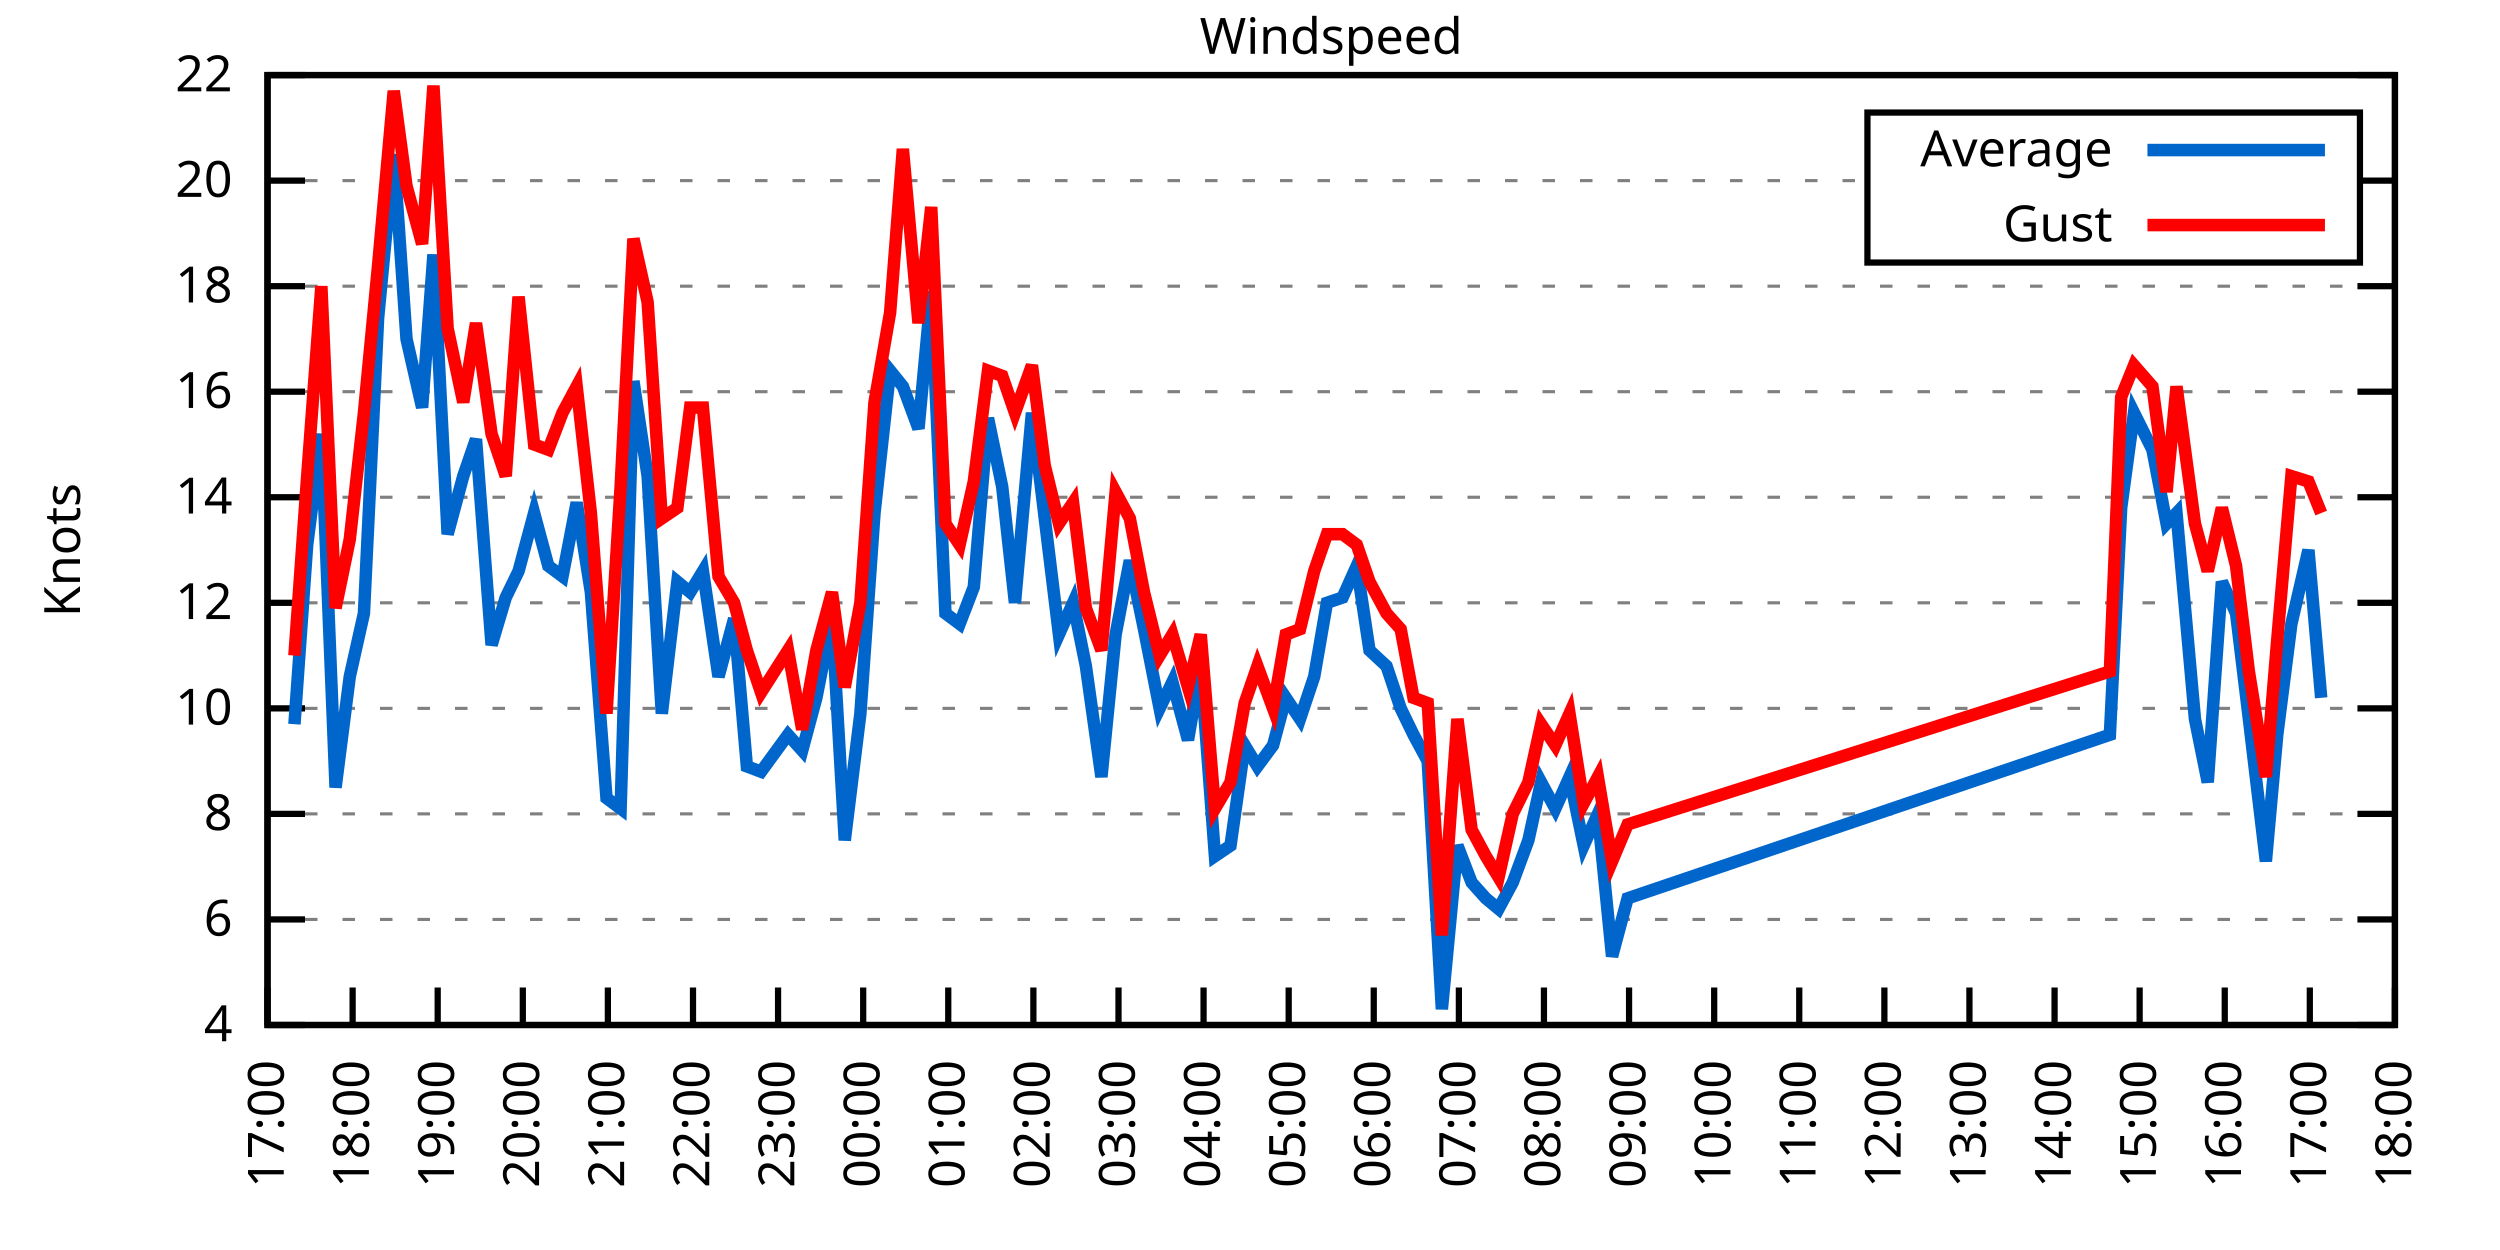
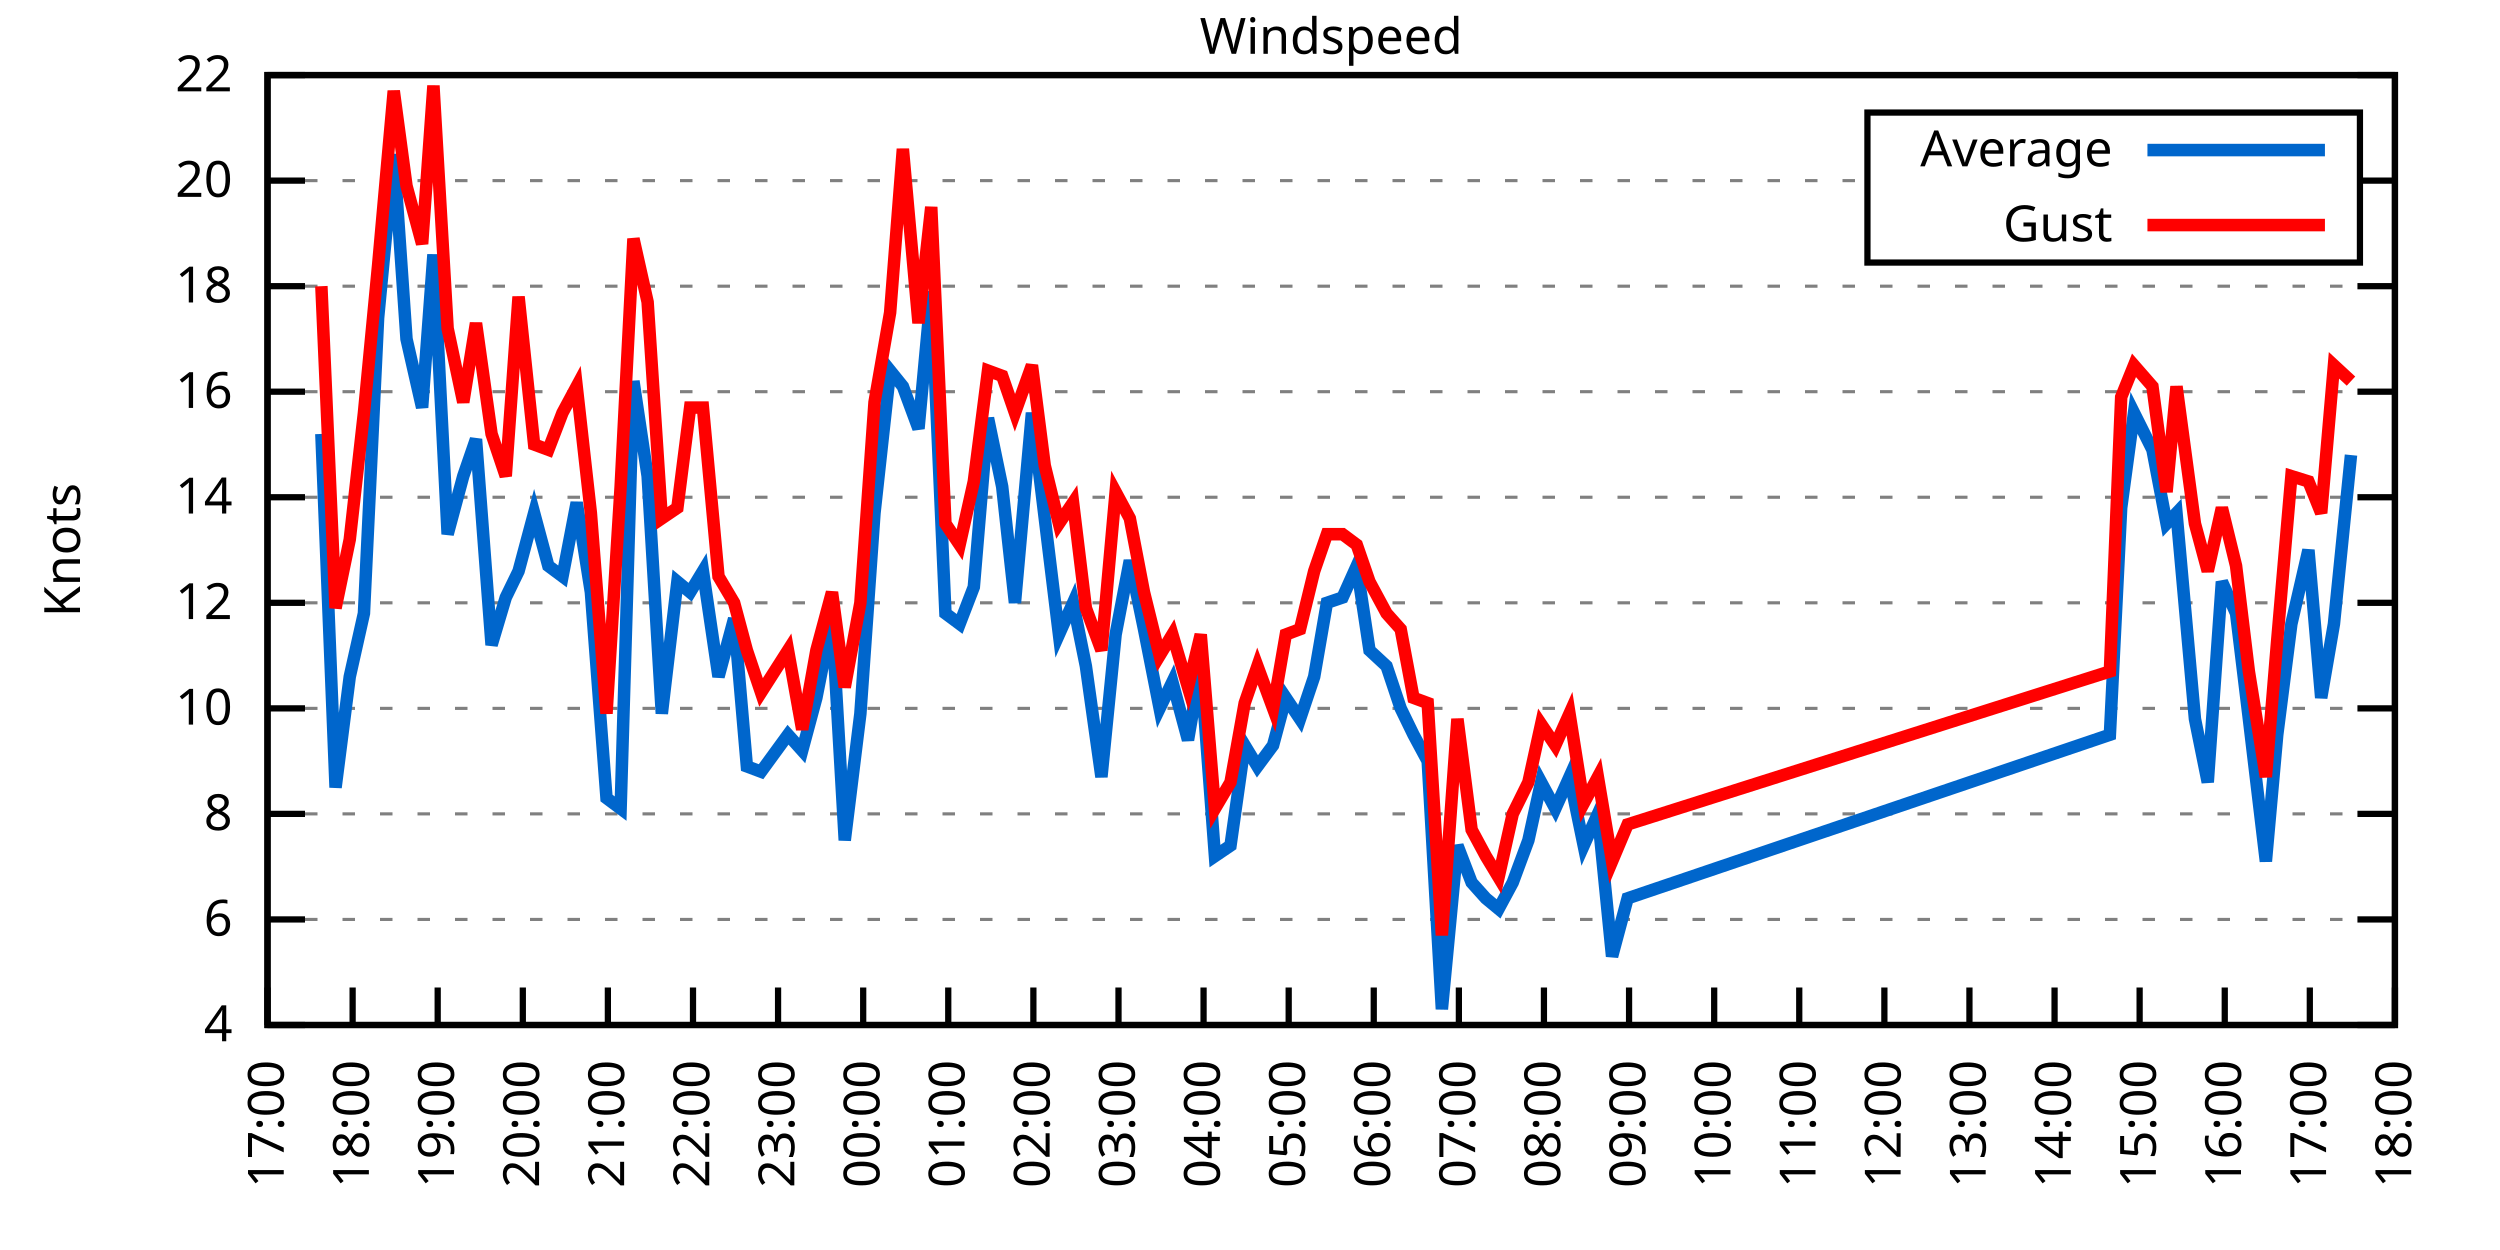
<svg xmlns="http://www.w3.org/2000/svg" xmlns:xlink="http://www.w3.org/1999/xlink" width="400" height="200" viewBox="0 0 400 200">
  <g id="gnuplot_canvas">
    <rect x="0" y="0" width="400" height="200" fill="none" />
    <defs>
      <circle id="gpDot" r="0.5" stroke-width="0.5" stroke="currentColor" />
      <path id="gpPt0" stroke-width="0.333" stroke="currentColor" d="M-1,0 h2 M0,-1 v2" />
      <path id="gpPt1" stroke-width="0.333" stroke="currentColor" d="M-1,-1 L1,1 M1,-1 L-1,1" />
      <path id="gpPt2" stroke-width="0.333" stroke="currentColor" d="M-1,0 L1,0 M0,-1 L0,1 M-1,-1 L1,1 M-1,1 L1,-1" />
      <rect id="gpPt3" stroke-width="0.333" stroke="currentColor" x="-1" y="-1" width="2" height="2" />
      <rect id="gpPt4" stroke-width="0.333" stroke="currentColor" fill="currentColor" x="-1" y="-1" width="2" height="2" />
      <circle id="gpPt5" stroke-width="0.333" stroke="currentColor" cx="0" cy="0" r="1" />
      <use xlink:href="#gpPt5" id="gpPt6" fill="currentColor" stroke="none" />
      <path id="gpPt7" stroke-width="0.333" stroke="currentColor" d="M0,-1.33 L-1.33,0.67 L1.33,0.67 z" />
      <use xlink:href="#gpPt7" id="gpPt8" fill="currentColor" stroke="none" />
      <use xlink:href="#gpPt7" id="gpPt9" stroke="currentColor" transform="rotate(180)" />
      <use xlink:href="#gpPt9" id="gpPt10" fill="currentColor" stroke="none" />
      <use xlink:href="#gpPt3" id="gpPt11" stroke="currentColor" transform="rotate(45)" />
      <use xlink:href="#gpPt11" id="gpPt12" fill="currentColor" stroke="none" />
      <path id="gpPt13" stroke-width="0.333" stroke="currentColor" d="M0,1.330 L1.265,0.411 L0.782,-1.067 L-0.782,-1.076 L-1.265,0.411 z" />
      <use xlink:href="#gpPt13" id="gpPt14" fill="currentColor" stroke="none" />
      <filter id="textbox" filterUnits="objectBoundingBox" x="0" y="0" height="1" width="1">
        <feFlood flood-color="white" flood-opacity="1" result="bgnd" />
        <feComposite in="SourceGraphic" in2="bgnd" operator="atop" />
      </filter>
      <filter id="greybox" filterUnits="objectBoundingBox" x="0" y="0" height="1" width="1">
        <feFlood flood-color="lightgrey" flood-opacity="1" result="grey" />
        <feComposite in="SourceGraphic" in2="grey" operator="atop" />
      </filter>
    </defs>
    <g fill="none" color="white" stroke="currentColor" stroke-width="1.00" stroke-linecap="butt" stroke-linejoin="miter">
</g>
    <g fill="none" color="black" stroke="currentColor" stroke-width="1.00" stroke-linecap="butt" stroke-linejoin="miter">
      <g stroke="none" shape-rendering="crispEdges">
        <polygon fill="rgb(255, 255, 255)" points="42.80,164.00 383.18,164.00 383.18,12.02 42.80,12.02 " />
      </g>
    </g>
    <g fill="none" color="black" stroke="currentColor" stroke-width="1.00" stroke-linecap="butt" stroke-linejoin="miter">
</g>
    <g fill="none" color="black" stroke="black" stroke-width="0.50" stroke-linecap="butt" stroke-linejoin="miter">
</g>
    <g fill="none" color="gray" stroke="currentColor" stroke-width="0.50" stroke-linecap="butt" stroke-linejoin="miter">
      <path stroke="gray" stroke-dasharray="2,4" class="gridline" d="M42.80,164.00 L383.19,164.00  " />
    </g>
    <g fill="none" color="gray" stroke="gray" stroke-width="1.00" stroke-linecap="butt" stroke-linejoin="miter">
</g>
    <g fill="none" color="black" stroke="currentColor" stroke-width="1.00" stroke-linecap="butt" stroke-linejoin="miter">
      <path stroke="black" d="M42.80,164.00 L48.80,164.00 M383.19,164.00 L377.19,164.00  " />
      <g transform="translate(37.20,166.60)" stroke="none" fill="black" font-family="Sans" font-size="8.00" text-anchor="end">
        <text>
          <tspan font-family="Sans"> 4</tspan>
        </text>
      </g>
    </g>
    <g fill="none" color="black" stroke="currentColor" stroke-width="1.00" stroke-linecap="butt" stroke-linejoin="miter">
</g>
    <g fill="none" color="black" stroke="black" stroke-width="0.50" stroke-linecap="butt" stroke-linejoin="miter">
</g>
    <g fill="none" color="gray" stroke="currentColor" stroke-width="0.50" stroke-linecap="butt" stroke-linejoin="miter">
      <path stroke="gray" stroke-dasharray="2,4" class="gridline" d="M42.80,147.11 L383.19,147.11  " />
    </g>
    <g fill="none" color="gray" stroke="gray" stroke-width="1.00" stroke-linecap="butt" stroke-linejoin="miter">
</g>
    <g fill="none" color="black" stroke="currentColor" stroke-width="1.00" stroke-linecap="butt" stroke-linejoin="miter">
      <path stroke="black" d="M42.80,147.11 L48.80,147.11 M383.19,147.11 L377.19,147.11  " />
      <g transform="translate(37.20,149.71)" stroke="none" fill="black" font-family="Sans" font-size="8.00" text-anchor="end">
        <text>
          <tspan font-family="Sans"> 6</tspan>
        </text>
      </g>
    </g>
    <g fill="none" color="black" stroke="currentColor" stroke-width="1.00" stroke-linecap="butt" stroke-linejoin="miter">
</g>
    <g fill="none" color="black" stroke="black" stroke-width="0.50" stroke-linecap="butt" stroke-linejoin="miter">
</g>
    <g fill="none" color="gray" stroke="currentColor" stroke-width="0.50" stroke-linecap="butt" stroke-linejoin="miter">
      <path stroke="gray" stroke-dasharray="2,4" class="gridline" d="M42.80,130.22 L383.19,130.22  " />
    </g>
    <g fill="none" color="gray" stroke="gray" stroke-width="1.00" stroke-linecap="butt" stroke-linejoin="miter">
</g>
    <g fill="none" color="black" stroke="currentColor" stroke-width="1.00" stroke-linecap="butt" stroke-linejoin="miter">
      <path stroke="black" d="M42.80,130.22 L48.80,130.22 M383.19,130.22 L377.19,130.22  " />
      <g transform="translate(37.20,132.82)" stroke="none" fill="black" font-family="Sans" font-size="8.00" text-anchor="end">
        <text>
          <tspan font-family="Sans"> 8</tspan>
        </text>
      </g>
    </g>
    <g fill="none" color="black" stroke="currentColor" stroke-width="1.00" stroke-linecap="butt" stroke-linejoin="miter">
</g>
    <g fill="none" color="black" stroke="black" stroke-width="0.50" stroke-linecap="butt" stroke-linejoin="miter">
</g>
    <g fill="none" color="gray" stroke="currentColor" stroke-width="0.50" stroke-linecap="butt" stroke-linejoin="miter">
      <path stroke="gray" stroke-dasharray="2,4" class="gridline" d="M42.80,113.34 L383.19,113.34  " />
    </g>
    <g fill="none" color="gray" stroke="gray" stroke-width="1.00" stroke-linecap="butt" stroke-linejoin="miter">
</g>
    <g fill="none" color="black" stroke="currentColor" stroke-width="1.00" stroke-linecap="butt" stroke-linejoin="miter">
      <path stroke="black" d="M42.80,113.34 L48.80,113.34 M383.19,113.34 L377.19,113.34  " />
      <g transform="translate(37.20,115.94)" stroke="none" fill="black" font-family="Sans" font-size="8.00" text-anchor="end">
        <text>
          <tspan font-family="Sans"> 10</tspan>
        </text>
      </g>
    </g>
    <g fill="none" color="black" stroke="currentColor" stroke-width="1.00" stroke-linecap="butt" stroke-linejoin="miter">
</g>
    <g fill="none" color="black" stroke="black" stroke-width="0.50" stroke-linecap="butt" stroke-linejoin="miter">
</g>
    <g fill="none" color="gray" stroke="currentColor" stroke-width="0.50" stroke-linecap="butt" stroke-linejoin="miter">
      <path stroke="gray" stroke-dasharray="2,4" class="gridline" d="M42.80,96.45 L383.19,96.45  " />
    </g>
    <g fill="none" color="gray" stroke="gray" stroke-width="1.00" stroke-linecap="butt" stroke-linejoin="miter">
</g>
    <g fill="none" color="black" stroke="currentColor" stroke-width="1.00" stroke-linecap="butt" stroke-linejoin="miter">
      <path stroke="black" d="M42.80,96.45 L48.80,96.45 M383.19,96.45 L377.19,96.45  " />
      <g transform="translate(37.20,99.05)" stroke="none" fill="black" font-family="Sans" font-size="8.00" text-anchor="end">
        <text>
          <tspan font-family="Sans"> 12</tspan>
        </text>
      </g>
    </g>
    <g fill="none" color="black" stroke="currentColor" stroke-width="1.00" stroke-linecap="butt" stroke-linejoin="miter">
</g>
    <g fill="none" color="black" stroke="black" stroke-width="0.50" stroke-linecap="butt" stroke-linejoin="miter">
</g>
    <g fill="none" color="gray" stroke="currentColor" stroke-width="0.50" stroke-linecap="butt" stroke-linejoin="miter">
      <path stroke="gray" stroke-dasharray="2,4" class="gridline" d="M42.80,79.56 L383.19,79.56  " />
    </g>
    <g fill="none" color="gray" stroke="gray" stroke-width="1.00" stroke-linecap="butt" stroke-linejoin="miter">
</g>
    <g fill="none" color="black" stroke="currentColor" stroke-width="1.00" stroke-linecap="butt" stroke-linejoin="miter">
      <path stroke="black" d="M42.80,79.56 L48.80,79.56 M383.19,79.56 L377.19,79.56  " />
      <g transform="translate(37.20,82.16)" stroke="none" fill="black" font-family="Sans" font-size="8.00" text-anchor="end">
        <text>
          <tspan font-family="Sans"> 14</tspan>
        </text>
      </g>
    </g>
    <g fill="none" color="black" stroke="currentColor" stroke-width="1.00" stroke-linecap="butt" stroke-linejoin="miter">
</g>
    <g fill="none" color="black" stroke="black" stroke-width="0.50" stroke-linecap="butt" stroke-linejoin="miter">
</g>
    <g fill="none" color="gray" stroke="currentColor" stroke-width="0.50" stroke-linecap="butt" stroke-linejoin="miter">
      <path stroke="gray" stroke-dasharray="2,4" class="gridline" d="M42.80,62.67 L383.19,62.67  " />
    </g>
    <g fill="none" color="gray" stroke="gray" stroke-width="1.00" stroke-linecap="butt" stroke-linejoin="miter">
</g>
    <g fill="none" color="black" stroke="currentColor" stroke-width="1.00" stroke-linecap="butt" stroke-linejoin="miter">
      <path stroke="black" d="M42.80,62.67 L48.80,62.67 M383.19,62.67 L377.19,62.67  " />
      <g transform="translate(37.20,65.27)" stroke="none" fill="black" font-family="Sans" font-size="8.00" text-anchor="end">
        <text>
          <tspan font-family="Sans"> 16</tspan>
        </text>
      </g>
    </g>
    <g fill="none" color="black" stroke="currentColor" stroke-width="1.00" stroke-linecap="butt" stroke-linejoin="miter">
</g>
    <g fill="none" color="black" stroke="black" stroke-width="0.50" stroke-linecap="butt" stroke-linejoin="miter">
</g>
    <g fill="none" color="gray" stroke="currentColor" stroke-width="0.50" stroke-linecap="butt" stroke-linejoin="miter">
      <path stroke="gray" stroke-dasharray="2,4" class="gridline" d="M42.80,45.79 L383.19,45.79  " />
    </g>
    <g fill="none" color="gray" stroke="gray" stroke-width="1.00" stroke-linecap="butt" stroke-linejoin="miter">
</g>
    <g fill="none" color="black" stroke="currentColor" stroke-width="1.00" stroke-linecap="butt" stroke-linejoin="miter">
      <path stroke="black" d="M42.80,45.79 L48.80,45.79 M383.19,45.79 L377.19,45.79  " />
      <g transform="translate(37.20,48.39)" stroke="none" fill="black" font-family="Sans" font-size="8.00" text-anchor="end">
        <text>
          <tspan font-family="Sans"> 18</tspan>
        </text>
      </g>
    </g>
    <g fill="none" color="black" stroke="currentColor" stroke-width="1.00" stroke-linecap="butt" stroke-linejoin="miter">
</g>
    <g fill="none" color="black" stroke="black" stroke-width="0.50" stroke-linecap="butt" stroke-linejoin="miter">
</g>
    <g fill="none" color="gray" stroke="currentColor" stroke-width="0.50" stroke-linecap="butt" stroke-linejoin="miter">
      <path stroke="gray" stroke-dasharray="2,4" class="gridline" d="M42.80,28.90 L298.79,28.90 M377.59,28.90 L383.19,28.90  " />
    </g>
    <g fill="none" color="gray" stroke="gray" stroke-width="1.00" stroke-linecap="butt" stroke-linejoin="miter">
</g>
    <g fill="none" color="black" stroke="currentColor" stroke-width="1.00" stroke-linecap="butt" stroke-linejoin="miter">
      <path stroke="black" d="M42.80,28.90 L48.80,28.90 M383.19,28.90 L377.19,28.90  " />
      <g transform="translate(37.20,31.50)" stroke="none" fill="black" font-family="Sans" font-size="8.00" text-anchor="end">
        <text>
          <tspan font-family="Sans"> 20</tspan>
        </text>
      </g>
    </g>
    <g fill="none" color="black" stroke="currentColor" stroke-width="1.00" stroke-linecap="butt" stroke-linejoin="miter">
</g>
    <g fill="none" color="black" stroke="black" stroke-width="0.50" stroke-linecap="butt" stroke-linejoin="miter">
</g>
    <g fill="none" color="gray" stroke="currentColor" stroke-width="0.50" stroke-linecap="butt" stroke-linejoin="miter">
      <path stroke="gray" stroke-dasharray="2,4" class="gridline" d="M42.80,12.01 L383.19,12.01  " />
    </g>
    <g fill="none" color="gray" stroke="gray" stroke-width="1.00" stroke-linecap="butt" stroke-linejoin="miter">
</g>
    <g fill="none" color="black" stroke="currentColor" stroke-width="1.00" stroke-linecap="butt" stroke-linejoin="miter">
      <path stroke="black" d="M42.80,12.01 L48.80,12.01 M383.19,12.01 L377.19,12.01  " />
      <g transform="translate(37.20,14.61)" stroke="none" fill="black" font-family="Sans" font-size="8.00" text-anchor="end">
        <text>
          <tspan font-family="Sans"> 22</tspan>
        </text>
      </g>
    </g>
    <g fill="none" color="black" stroke="currentColor" stroke-width="1.00" stroke-linecap="butt" stroke-linejoin="miter">
      <path stroke="black" d="M42.80,164.00 L42.80,158.00  " />
      <g transform="translate(45.40,169.60) rotate(270.00)" stroke="none" fill="black" font-family="Sans" font-size="8.00" text-anchor="end">
        <text>
          <tspan font-family="Sans">17:00</tspan>
        </text>
      </g>
    </g>
    <g fill="none" color="black" stroke="currentColor" stroke-width="1.00" stroke-linecap="butt" stroke-linejoin="miter">
      <path stroke="black" d="M56.42,164.00 L56.42,158.00  " />
      <g transform="translate(59.02,169.60) rotate(270.00)" stroke="none" fill="black" font-family="Sans" font-size="8.00" text-anchor="end">
        <text>
          <tspan font-family="Sans">18:00</tspan>
        </text>
      </g>
    </g>
    <g fill="none" color="black" stroke="currentColor" stroke-width="1.00" stroke-linecap="butt" stroke-linejoin="miter">
      <path stroke="black" d="M70.03,164.00 L70.03,158.00  " />
      <g transform="translate(72.63,169.60) rotate(270.00)" stroke="none" fill="black" font-family="Sans" font-size="8.00" text-anchor="end">
        <text>
          <tspan font-family="Sans">19:00</tspan>
        </text>
      </g>
    </g>
    <g fill="none" color="black" stroke="currentColor" stroke-width="1.00" stroke-linecap="butt" stroke-linejoin="miter">
      <path stroke="black" d="M83.65,164.00 L83.65,158.00  " />
      <g transform="translate(86.25,169.60) rotate(270.00)" stroke="none" fill="black" font-family="Sans" font-size="8.00" text-anchor="end">
        <text>
          <tspan font-family="Sans">20:00</tspan>
        </text>
      </g>
    </g>
    <g fill="none" color="black" stroke="currentColor" stroke-width="1.00" stroke-linecap="butt" stroke-linejoin="miter">
      <path stroke="black" d="M97.26,164.00 L97.26,158.00  " />
      <g transform="translate(99.86,169.60) rotate(270.00)" stroke="none" fill="black" font-family="Sans" font-size="8.00" text-anchor="end">
        <text>
          <tspan font-family="Sans">21:00</tspan>
        </text>
      </g>
    </g>
    <g fill="none" color="black" stroke="currentColor" stroke-width="1.00" stroke-linecap="butt" stroke-linejoin="miter">
      <path stroke="black" d="M110.88,164.00 L110.88,158.00  " />
      <g transform="translate(113.48,169.60) rotate(270.00)" stroke="none" fill="black" font-family="Sans" font-size="8.00" text-anchor="end">
        <text>
          <tspan font-family="Sans">22:00</tspan>
        </text>
      </g>
    </g>
    <g fill="none" color="black" stroke="currentColor" stroke-width="1.00" stroke-linecap="butt" stroke-linejoin="miter">
      <path stroke="black" d="M124.49,164.00 L124.49,158.00  " />
      <g transform="translate(127.09,169.60) rotate(270.00)" stroke="none" fill="black" font-family="Sans" font-size="8.00" text-anchor="end">
        <text>
          <tspan font-family="Sans">23:00</tspan>
        </text>
      </g>
    </g>
    <g fill="none" color="black" stroke="currentColor" stroke-width="1.00" stroke-linecap="butt" stroke-linejoin="miter">
      <path stroke="black" d="M138.11,164.00 L138.11,158.00  " />
      <g transform="translate(140.71,169.60) rotate(270.00)" stroke="none" fill="black" font-family="Sans" font-size="8.00" text-anchor="end">
        <text>
          <tspan font-family="Sans">00:00</tspan>
        </text>
      </g>
    </g>
    <g fill="none" color="black" stroke="currentColor" stroke-width="1.00" stroke-linecap="butt" stroke-linejoin="miter">
      <path stroke="black" d="M151.72,164.00 L151.72,158.00  " />
      <g transform="translate(154.32,169.60) rotate(270.00)" stroke="none" fill="black" font-family="Sans" font-size="8.00" text-anchor="end">
        <text>
          <tspan font-family="Sans">01:00</tspan>
        </text>
      </g>
    </g>
    <g fill="none" color="black" stroke="currentColor" stroke-width="1.00" stroke-linecap="butt" stroke-linejoin="miter">
      <path stroke="black" d="M165.34,164.00 L165.34,158.00  " />
      <g transform="translate(167.94,169.60) rotate(270.00)" stroke="none" fill="black" font-family="Sans" font-size="8.00" text-anchor="end">
        <text>
          <tspan font-family="Sans">02:00</tspan>
        </text>
      </g>
    </g>
    <g fill="none" color="black" stroke="currentColor" stroke-width="1.00" stroke-linecap="butt" stroke-linejoin="miter">
      <path stroke="black" d="M178.96,164.00 L178.96,158.00  " />
      <g transform="translate(181.56,169.60) rotate(270.00)" stroke="none" fill="black" font-family="Sans" font-size="8.00" text-anchor="end">
        <text>
          <tspan font-family="Sans">03:00</tspan>
        </text>
      </g>
    </g>
    <g fill="none" color="black" stroke="currentColor" stroke-width="1.00" stroke-linecap="butt" stroke-linejoin="miter">
      <path stroke="black" d="M192.57,164.00 L192.57,158.00  " />
      <g transform="translate(195.17,169.60) rotate(270.00)" stroke="none" fill="black" font-family="Sans" font-size="8.00" text-anchor="end">
        <text>
          <tspan font-family="Sans">04:00</tspan>
        </text>
      </g>
    </g>
    <g fill="none" color="black" stroke="currentColor" stroke-width="1.00" stroke-linecap="butt" stroke-linejoin="miter">
      <path stroke="black" d="M206.19,164.00 L206.19,158.00  " />
      <g transform="translate(208.79,169.60) rotate(270.00)" stroke="none" fill="black" font-family="Sans" font-size="8.00" text-anchor="end">
        <text>
          <tspan font-family="Sans">05:00</tspan>
        </text>
      </g>
    </g>
    <g fill="none" color="black" stroke="currentColor" stroke-width="1.00" stroke-linecap="butt" stroke-linejoin="miter">
      <path stroke="black" d="M219.80,164.00 L219.80,158.00  " />
      <g transform="translate(222.40,169.60) rotate(270.00)" stroke="none" fill="black" font-family="Sans" font-size="8.00" text-anchor="end">
        <text>
          <tspan font-family="Sans">06:00</tspan>
        </text>
      </g>
    </g>
    <g fill="none" color="black" stroke="currentColor" stroke-width="1.00" stroke-linecap="butt" stroke-linejoin="miter">
      <path stroke="black" d="M233.42,164.00 L233.42,158.00  " />
      <g transform="translate(236.02,169.60) rotate(270.00)" stroke="none" fill="black" font-family="Sans" font-size="8.00" text-anchor="end">
        <text>
          <tspan font-family="Sans">07:00</tspan>
        </text>
      </g>
    </g>
    <g fill="none" color="black" stroke="currentColor" stroke-width="1.00" stroke-linecap="butt" stroke-linejoin="miter">
      <path stroke="black" d="M247.03,164.00 L247.03,158.00  " />
      <g transform="translate(249.63,169.60) rotate(270.00)" stroke="none" fill="black" font-family="Sans" font-size="8.00" text-anchor="end">
        <text>
          <tspan font-family="Sans">08:00</tspan>
        </text>
      </g>
    </g>
    <g fill="none" color="black" stroke="currentColor" stroke-width="1.00" stroke-linecap="butt" stroke-linejoin="miter">
      <path stroke="black" d="M260.65,164.00 L260.65,158.00  " />
      <g transform="translate(263.25,169.60) rotate(270.00)" stroke="none" fill="black" font-family="Sans" font-size="8.00" text-anchor="end">
        <text>
          <tspan font-family="Sans">09:00</tspan>
        </text>
      </g>
    </g>
    <g fill="none" color="black" stroke="currentColor" stroke-width="1.00" stroke-linecap="butt" stroke-linejoin="miter">
      <path stroke="black" d="M274.27,164.00 L274.27,158.00  " />
      <g transform="translate(276.87,169.60) rotate(270.00)" stroke="none" fill="black" font-family="Sans" font-size="8.00" text-anchor="end">
        <text>
          <tspan font-family="Sans">10:00</tspan>
        </text>
      </g>
    </g>
    <g fill="none" color="black" stroke="currentColor" stroke-width="1.00" stroke-linecap="butt" stroke-linejoin="miter">
      <path stroke="black" d="M287.88,164.00 L287.88,158.00  " />
      <g transform="translate(290.48,169.60) rotate(270.00)" stroke="none" fill="black" font-family="Sans" font-size="8.00" text-anchor="end">
        <text>
          <tspan font-family="Sans">11:00</tspan>
        </text>
      </g>
    </g>
    <g fill="none" color="black" stroke="currentColor" stroke-width="1.00" stroke-linecap="butt" stroke-linejoin="miter">
      <path stroke="black" d="M301.50,164.00 L301.50,158.00  " />
      <g transform="translate(304.10,169.60) rotate(270.00)" stroke="none" fill="black" font-family="Sans" font-size="8.00" text-anchor="end">
        <text>
          <tspan font-family="Sans">12:00</tspan>
        </text>
      </g>
    </g>
    <g fill="none" color="black" stroke="currentColor" stroke-width="1.00" stroke-linecap="butt" stroke-linejoin="miter">
      <path stroke="black" d="M315.11,164.00 L315.11,158.00  " />
      <g transform="translate(317.71,169.60) rotate(270.00)" stroke="none" fill="black" font-family="Sans" font-size="8.00" text-anchor="end">
        <text>
          <tspan font-family="Sans">13:00</tspan>
        </text>
      </g>
    </g>
    <g fill="none" color="black" stroke="currentColor" stroke-width="1.00" stroke-linecap="butt" stroke-linejoin="miter">
      <path stroke="black" d="M328.73,164.00 L328.73,158.00  " />
      <g transform="translate(331.33,169.60) rotate(270.00)" stroke="none" fill="black" font-family="Sans" font-size="8.00" text-anchor="end">
        <text>
          <tspan font-family="Sans">14:00</tspan>
        </text>
      </g>
    </g>
    <g fill="none" color="black" stroke="currentColor" stroke-width="1.00" stroke-linecap="butt" stroke-linejoin="miter">
      <path stroke="black" d="M342.34,164.00 L342.34,158.00  " />
      <g transform="translate(344.94,169.60) rotate(270.00)" stroke="none" fill="black" font-family="Sans" font-size="8.00" text-anchor="end">
        <text>
          <tspan font-family="Sans">15:00</tspan>
        </text>
      </g>
    </g>
    <g fill="none" color="black" stroke="currentColor" stroke-width="1.00" stroke-linecap="butt" stroke-linejoin="miter">
      <path stroke="black" d="M355.96,164.00 L355.96,158.00  " />
      <g transform="translate(358.56,169.60) rotate(270.00)" stroke="none" fill="black" font-family="Sans" font-size="8.00" text-anchor="end">
        <text>
          <tspan font-family="Sans">16:00</tspan>
        </text>
      </g>
    </g>
    <g fill="none" color="black" stroke="currentColor" stroke-width="1.00" stroke-linecap="butt" stroke-linejoin="miter">
      <path stroke="black" d="M369.57,164.00 L369.57,158.00  " />
      <g transform="translate(372.17,169.60) rotate(270.00)" stroke="none" fill="black" font-family="Sans" font-size="8.00" text-anchor="end">
        <text>
          <tspan font-family="Sans">17:00</tspan>
        </text>
      </g>
    </g>
    <g fill="none" color="black" stroke="currentColor" stroke-width="1.00" stroke-linecap="butt" stroke-linejoin="miter">
      <path stroke="black" d="M383.19,164.00 L383.19,158.00  " />
      <g transform="translate(385.79,169.60) rotate(270.00)" stroke="none" fill="black" font-family="Sans" font-size="8.00" text-anchor="end">
        <text>
          <tspan font-family="Sans">18:00</tspan>
        </text>
      </g>
    </g>
    <g fill="none" color="black" stroke="currentColor" stroke-width="1.00" stroke-linecap="butt" stroke-linejoin="miter">
</g>
    <g fill="none" color="black" stroke="currentColor" stroke-width="1.00" stroke-linecap="butt" stroke-linejoin="miter">
      <path stroke="black" d="M42.80,12.01 L42.80,164.00 L383.19,164.00 L383.19,12.01 L42.80,12.01 Z  " />
    </g>
    <g fill="none" color="black" stroke="currentColor" stroke-width="1.00" stroke-linecap="butt" stroke-linejoin="miter">
</g>
    <g fill="none" color="black" stroke="currentColor" stroke-width="1.00" stroke-linecap="butt" stroke-linejoin="miter">
      <path stroke="black" d="M298.79,42.01 L298.79,18.01 L377.59,18.01 L377.59,42.01 L298.79,42.01 Z  " />
    </g>
    <g id="Windspeed_plot_1">
      <g fill="none" color="white" stroke="black" stroke-width="2.00" stroke-linecap="butt" stroke-linejoin="miter">
</g>
      <g fill="none" color="black" stroke="currentColor" stroke-width="2.00" stroke-linecap="butt" stroke-linejoin="miter">
        <g transform="translate(337.99,26.61)" stroke="none" fill="black" font-family="Sans" font-size="8.00" text-anchor="end">
          <text>
            <tspan font-family="Sans">Average</tspan>
          </text>
        </g>
      </g>
      <g fill="none" color="black" stroke="currentColor" stroke-width="2.00" stroke-linecap="butt" stroke-linejoin="miter">
-         <path stroke="rgb(  0, 102, 204)" d="M343.59,24.01 L371.99,24.01 M47.11,115.87 L49.15,87.16 L51.42,69.43 L53.69,126.00 L55.96,108.27 L58.23,98.14   L60.50,50.85 L63.00,24.68 L65.04,54.23 L67.54,65.21 L69.35,40.72 L71.62,85.47 L74.12,76.18 L76.16,70.27   L78.65,103.20 L80.92,95.60 L82.97,91.38 L85.46,82.09 L87.73,90.54 L90.00,92.23 L92.27,80.41 L94.54,94.76   L97.04,127.69 L99.30,129.38 L101.35,60.98 L103.62,76.18 L105.89,114.18 L108.38,93.07 L110.42,94.76 L112.47,91.38   L114.96,108.27 L117.46,98.98 L119.50,122.62 L121.77,123.47 L126.08,117.56 L128.35,120.09 L130.62,111.65 L133.12,98.98   L135.16,134.45 L137.66,114.18 L139.92,82.09 L142.42,59.30 L144.46,61.83 L146.96,68.58 L149.00,46.63 L151.27,98.14   L153.54,99.83 L155.81,93.92 L158.08,66.90 L160.35,77.87 L162.39,96.45 L165.11,66.05 L167.16,82.94 L169.43,101.52   L171.69,96.45 L173.74,106.58 L176.23,124.31 L178.50,101.52 L180.77,89.69 L183.04,100.67 L185.54,113.34 L187.58,109.11   L190.08,118.40 L192.12,106.58 L194.39,136.98 L196.88,135.29 L199.15,119.25 L201.19,122.62 L203.69,119.25 L205.73,111.65   L208.00,115.03 L210.27,108.27 L212.31,96.45 L214.81,95.60 L217.08,90.54 L219.12,104.05 L221.85,106.58 L224.11,113.34   L226.16,117.56 L228.43,121.78 L230.70,161.47 L233.19,135.29 L235.46,141.20 L237.73,143.73 L239.77,145.42 L242.04,141.20   L244.54,134.45 L246.58,125.16 L248.85,129.38 L251.12,124.31 L253.39,135.29 L255.66,130.22 L257.93,153.02 L260.42,143.73   L337.58,117.56 L339.39,81.25 L341.44,66.05 L344.39,71.96 L346.65,83.78 L348.24,82.09 L351.19,115.03 L353.24,125.16   L355.50,93.07 L357.77,98.14 L359.82,115.03 L362.54,137.82 L364.36,117.56 L366.62,99.83 L369.35,88.00 L371.39,111.65    " />
+         <path stroke="rgb(  0, 102, 204)" d="M343.59,24.01 L371.99,24.01 M51.42,69.43 L53.69,126.00 L55.96,108.27 L58.23,98.14 L60.50,50.85 L63.00,24.68   L65.04,54.23 L67.54,65.21 L69.35,40.72 L71.62,85.47 L74.12,76.18 L76.16,70.27 L78.65,103.20 L80.92,95.60   L82.97,91.38 L85.46,82.09 L87.73,90.54 L90.00,92.23 L92.27,80.41 L94.54,94.76 L97.04,127.69 L99.30,129.38   L101.35,60.98 L103.62,76.18 L105.89,114.18 L108.38,93.07 L110.42,94.76 L112.47,91.38 L114.96,108.27 L117.46,98.98   L119.50,122.62 L121.77,123.47 L126.08,117.56 L128.35,120.09 L130.62,111.65 L133.12,98.98 L135.16,134.45 L137.66,114.18   L139.92,82.09 L142.42,59.30 L144.46,61.83 L146.96,68.58 L149.00,46.63 L151.27,98.14 L153.54,99.83 L155.81,93.92   L158.08,66.90 L160.35,77.87 L162.39,96.45 L165.11,66.05 L167.16,82.94 L169.43,101.52 L171.69,96.45 L173.74,106.58   L176.23,124.31 L178.50,101.52 L180.77,89.69 L183.04,100.67 L185.54,113.34 L187.58,109.11 L190.08,118.40 L192.12,106.58   L194.39,136.98 L196.88,135.29 L199.15,119.25 L201.19,122.62 L203.69,119.25 L205.73,111.65 L208.00,115.03 L210.27,108.27   L212.31,96.45 L214.81,95.60 L217.08,90.54 L219.12,104.05 L221.85,106.58 L224.11,113.34 L226.16,117.56 L228.43,121.78   L230.70,161.47 L233.19,135.29 L235.46,141.20 L237.73,143.73 L239.77,145.42 L242.04,141.20 L244.54,134.45 L246.58,125.16   L248.85,129.38 L251.12,124.31 L253.39,135.29 L255.66,130.22 L257.93,153.02 L260.42,143.73 L337.58,117.56 L339.39,81.25   L341.44,66.05 L344.39,71.96 L346.65,83.78 L348.24,82.09 L351.19,115.03 L353.24,125.16 L355.50,93.07 L357.77,98.14   L359.82,115.03 L362.54,137.82 L364.36,117.56 L366.62,99.83 L369.35,88.00 L371.39,111.65 L373.43,99.83 L376.16,72.81    " />
      </g>
    </g>
    <g id="Windspeed_plot_2">
      <g fill="none" color="black" stroke="currentColor" stroke-width="2.00" stroke-linecap="butt" stroke-linejoin="miter">
        <g transform="translate(337.99,38.61)" stroke="none" fill="black" font-family="Sans" font-size="8.00" text-anchor="end">
          <text>
            <tspan font-family="Sans">Gust</tspan>
          </text>
        </g>
      </g>
      <g fill="none" color="black" stroke="currentColor" stroke-width="2.00" stroke-linecap="butt" stroke-linejoin="miter">
-         <path stroke="rgb(255,   0,   0)" d="M343.59,36.01 L371.99,36.01 M47.11,104.89 L49.15,76.18 L51.42,45.79 L53.69,97.29 L55.96,86.32 L58.23,66.05   L60.50,42.41 L63.00,14.54 L65.04,29.74 L67.54,39.03 L69.35,13.70 L71.62,52.54 L74.12,64.36 L76.16,51.70   L78.65,69.43 L80.92,76.18 L82.97,47.47 L85.46,71.12 L87.73,71.96 L90.00,66.05 L92.27,61.83 L94.54,82.09   L97.04,114.18 L99.30,77.87 L101.35,38.19 L103.62,48.32 L105.89,82.94 L108.38,81.25 L110.42,65.21 L112.47,65.21   L114.96,92.23 L117.46,96.45 L119.50,104.05 L121.77,110.80 L126.08,104.05 L128.35,116.71 L130.62,104.05 L133.12,94.76   L135.16,109.96 L137.66,96.45 L139.92,64.36 L142.42,50.01 L144.46,23.83 L146.96,51.70 L149.00,33.12 L151.27,83.78   L153.54,87.16 L155.81,77.03 L158.08,59.30 L160.35,60.14 L162.39,66.05 L165.11,58.45 L167.16,74.49 L169.43,83.78   L171.69,80.41 L173.74,97.29 L176.23,104.05 L178.50,78.72 L180.77,82.94 L183.04,94.76 L185.54,104.89 L187.58,101.52   L190.08,109.96 L192.12,101.52 L194.39,129.38 L196.88,125.16 L199.15,112.49 L201.19,106.58 L203.69,113.34 L205.73,101.52   L208.00,100.67 L210.27,91.38 L212.31,85.47 L214.81,85.47 L217.08,87.16 L219.12,93.07 L221.85,98.14 L224.11,100.67   L226.16,111.65 L228.43,112.49 L230.70,149.65 L233.19,115.03 L235.46,132.76 L237.73,136.98 L239.77,140.36 L242.04,130.22   L244.54,125.16 L246.58,115.87 L248.85,119.25 L251.12,114.18 L253.39,128.54 L255.66,124.31 L257.93,137.82 L260.42,131.91   L337.58,107.43 L339.39,63.52 L341.44,58.45 L344.39,61.83 L346.65,78.72 L348.24,61.83 L351.19,83.78 L353.24,91.38   L355.50,81.25 L357.77,90.54 L359.82,107.43 L362.54,124.31 L364.36,102.36 L366.62,76.18 L369.35,77.03 L371.39,82.09    " />
+         <path stroke="rgb(255,   0,   0)" d="M343.59,36.01 L371.99,36.01 M51.42,45.79 L53.69,97.29 L55.96,86.32 L58.23,66.05 L60.50,42.41 L63.00,14.54   L65.04,29.74 L67.54,39.03 L69.35,13.70 L71.62,52.54 L74.12,64.36 L76.16,51.70 L78.65,69.43 L80.92,76.18   L82.97,47.47 L85.46,71.12 L87.73,71.96 L90.00,66.05 L92.27,61.83 L94.54,82.09 L97.04,114.18 L99.30,77.87   L101.35,38.19 L103.62,48.32 L105.89,82.94 L108.38,81.25 L110.42,65.21 L112.47,65.21 L114.96,92.23 L117.46,96.45   L119.50,104.05 L121.77,110.80 L126.08,104.05 L128.35,116.71 L130.62,104.05 L133.12,94.76 L135.16,109.96 L137.66,96.45   L139.92,64.36 L142.42,50.01 L144.46,23.83 L146.96,51.70 L149.00,33.12 L151.27,83.78 L153.54,87.16 L155.81,77.03   L158.08,59.30 L160.35,60.14 L162.39,66.05 L165.11,58.45 L167.16,74.49 L169.43,83.78 L171.69,80.41 L173.74,97.29   L176.23,104.05 L178.50,78.72 L180.77,82.94 L183.04,94.76 L185.54,104.89 L187.58,101.52 L190.08,109.96 L192.12,101.52   L194.39,129.38 L196.88,125.16 L199.15,112.49 L201.19,106.58 L203.69,113.34 L205.73,101.52 L208.00,100.67 L210.27,91.38   L212.31,85.47 L214.81,85.47 L217.08,87.16 L219.12,93.07 L221.85,98.14 L224.11,100.67 L226.16,111.65 L228.43,112.49   L230.70,149.65 L233.19,115.03 L235.46,132.76 L237.73,136.98 L239.77,140.36 L242.04,130.22 L244.54,125.16 L246.58,115.87   L248.85,119.25 L251.12,114.18 L253.39,128.54 L255.66,124.31 L257.93,137.82 L260.42,131.91 L337.58,107.43 L339.39,63.52   L341.44,58.45 L344.39,61.83 L346.65,78.72 L348.24,61.83 L351.19,83.78 L353.24,91.38 L355.50,81.25 L357.77,90.54   L359.82,107.43 L362.54,124.31 L364.36,102.36 L366.62,76.18 L369.35,77.03 L371.39,82.09 L373.43,58.45 L376.16,60.98    " />
      </g>
    </g>
    <g fill="none" color="black" stroke="currentColor" stroke-width="2.00" stroke-linecap="butt" stroke-linejoin="miter">
</g>
    <g fill="none" color="black" stroke="black" stroke-width="1.00" stroke-linecap="butt" stroke-linejoin="miter">
</g>
    <g fill="none" color="black" stroke="currentColor" stroke-width="1.00" stroke-linecap="butt" stroke-linejoin="miter">
      <path stroke="black" d="M42.80,12.01 L42.80,164.00 L383.19,164.00 L383.19,12.01 L42.80,12.01 Z  " />
      <g transform="translate(12.80,88.01) rotate(270.00)" stroke="none" fill="black" font-family="Sans" font-size="8.00" text-anchor="middle">
        <text>
          <tspan font-family="Sans">Knots</tspan>
        </text>
      </g>
    </g>
    <g fill="none" color="black" stroke="currentColor" stroke-width="1.00" stroke-linecap="butt" stroke-linejoin="miter">
</g>
    <g fill="none" color="black" stroke="currentColor" stroke-width="1.00" stroke-linecap="butt" stroke-linejoin="miter">
      <g transform="translate(212.99,8.61)" stroke="none" fill="black" font-family="Sans" font-size="8.00" text-anchor="middle">
        <text>
          <tspan font-family="Sans">Windspeed</tspan>
        </text>
      </g>
    </g>
    <g fill="none" color="black" stroke="currentColor" stroke-width="1.00" stroke-linecap="butt" stroke-linejoin="miter">
</g>
  </g>
</svg>
